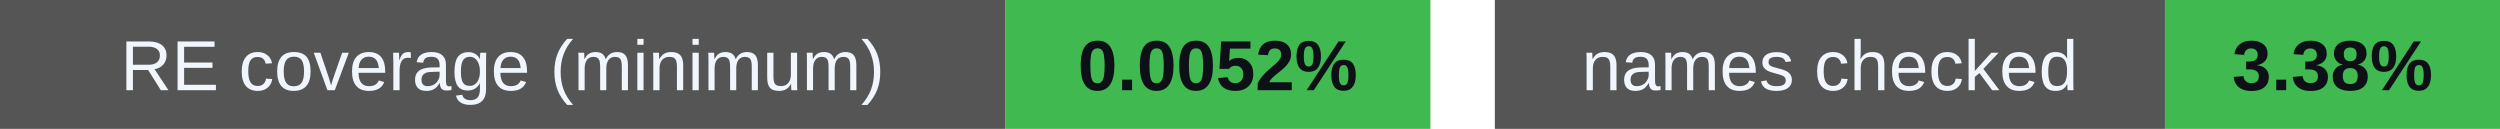
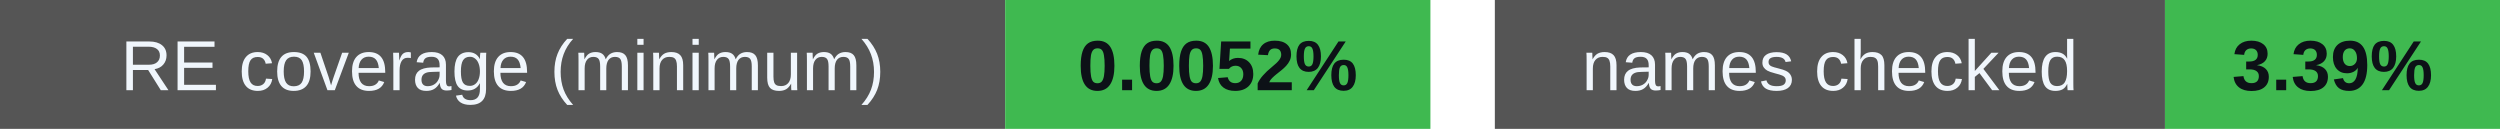
<svg xmlns="http://www.w3.org/2000/svg" width="388" height="20" viewBox="0 0 388 20" role="img" aria-labelledby="badges-title badges-desc">
  <g font-family="-apple-system,BlinkMacSystemFont,Segoe UI,Arial,sans-serif" font-size="11">
    <rect x="0" y="0" width="156" height="20" rx="0" fill="#555" />
    <rect x="156" y="0" width="66" height="20" rx="0" fill="#3fb950" />
    <text x="78.0" y="14" font-size="11" font-weight="500" fill="#f0f6fc" text-anchor="middle">RE coverage (minimum)</text>
    <text x="189.0" y="14" font-size="11" font-weight="700" fill="#0d1117" text-anchor="middle">0.0052%</text>
    <rect x="232" y="0" width="104" height="20" rx="0" fill="#555" />
    <rect x="336" y="0" width="52" height="20" rx="0" fill="#3fb950" />
    <text x="284.0" y="14" font-size="11" font-weight="500" fill="#f0f6fc" text-anchor="middle">names checked</text>
-     <text x="362.0" y="14" font-size="11" font-weight="700" fill="#0d1117" text-anchor="middle">3.38%</text>
+     <text x="362.0" y="14" font-size="11" font-weight="700" fill="#0d1117" text-anchor="middle">3.39%</text>
  </g>
</svg>
